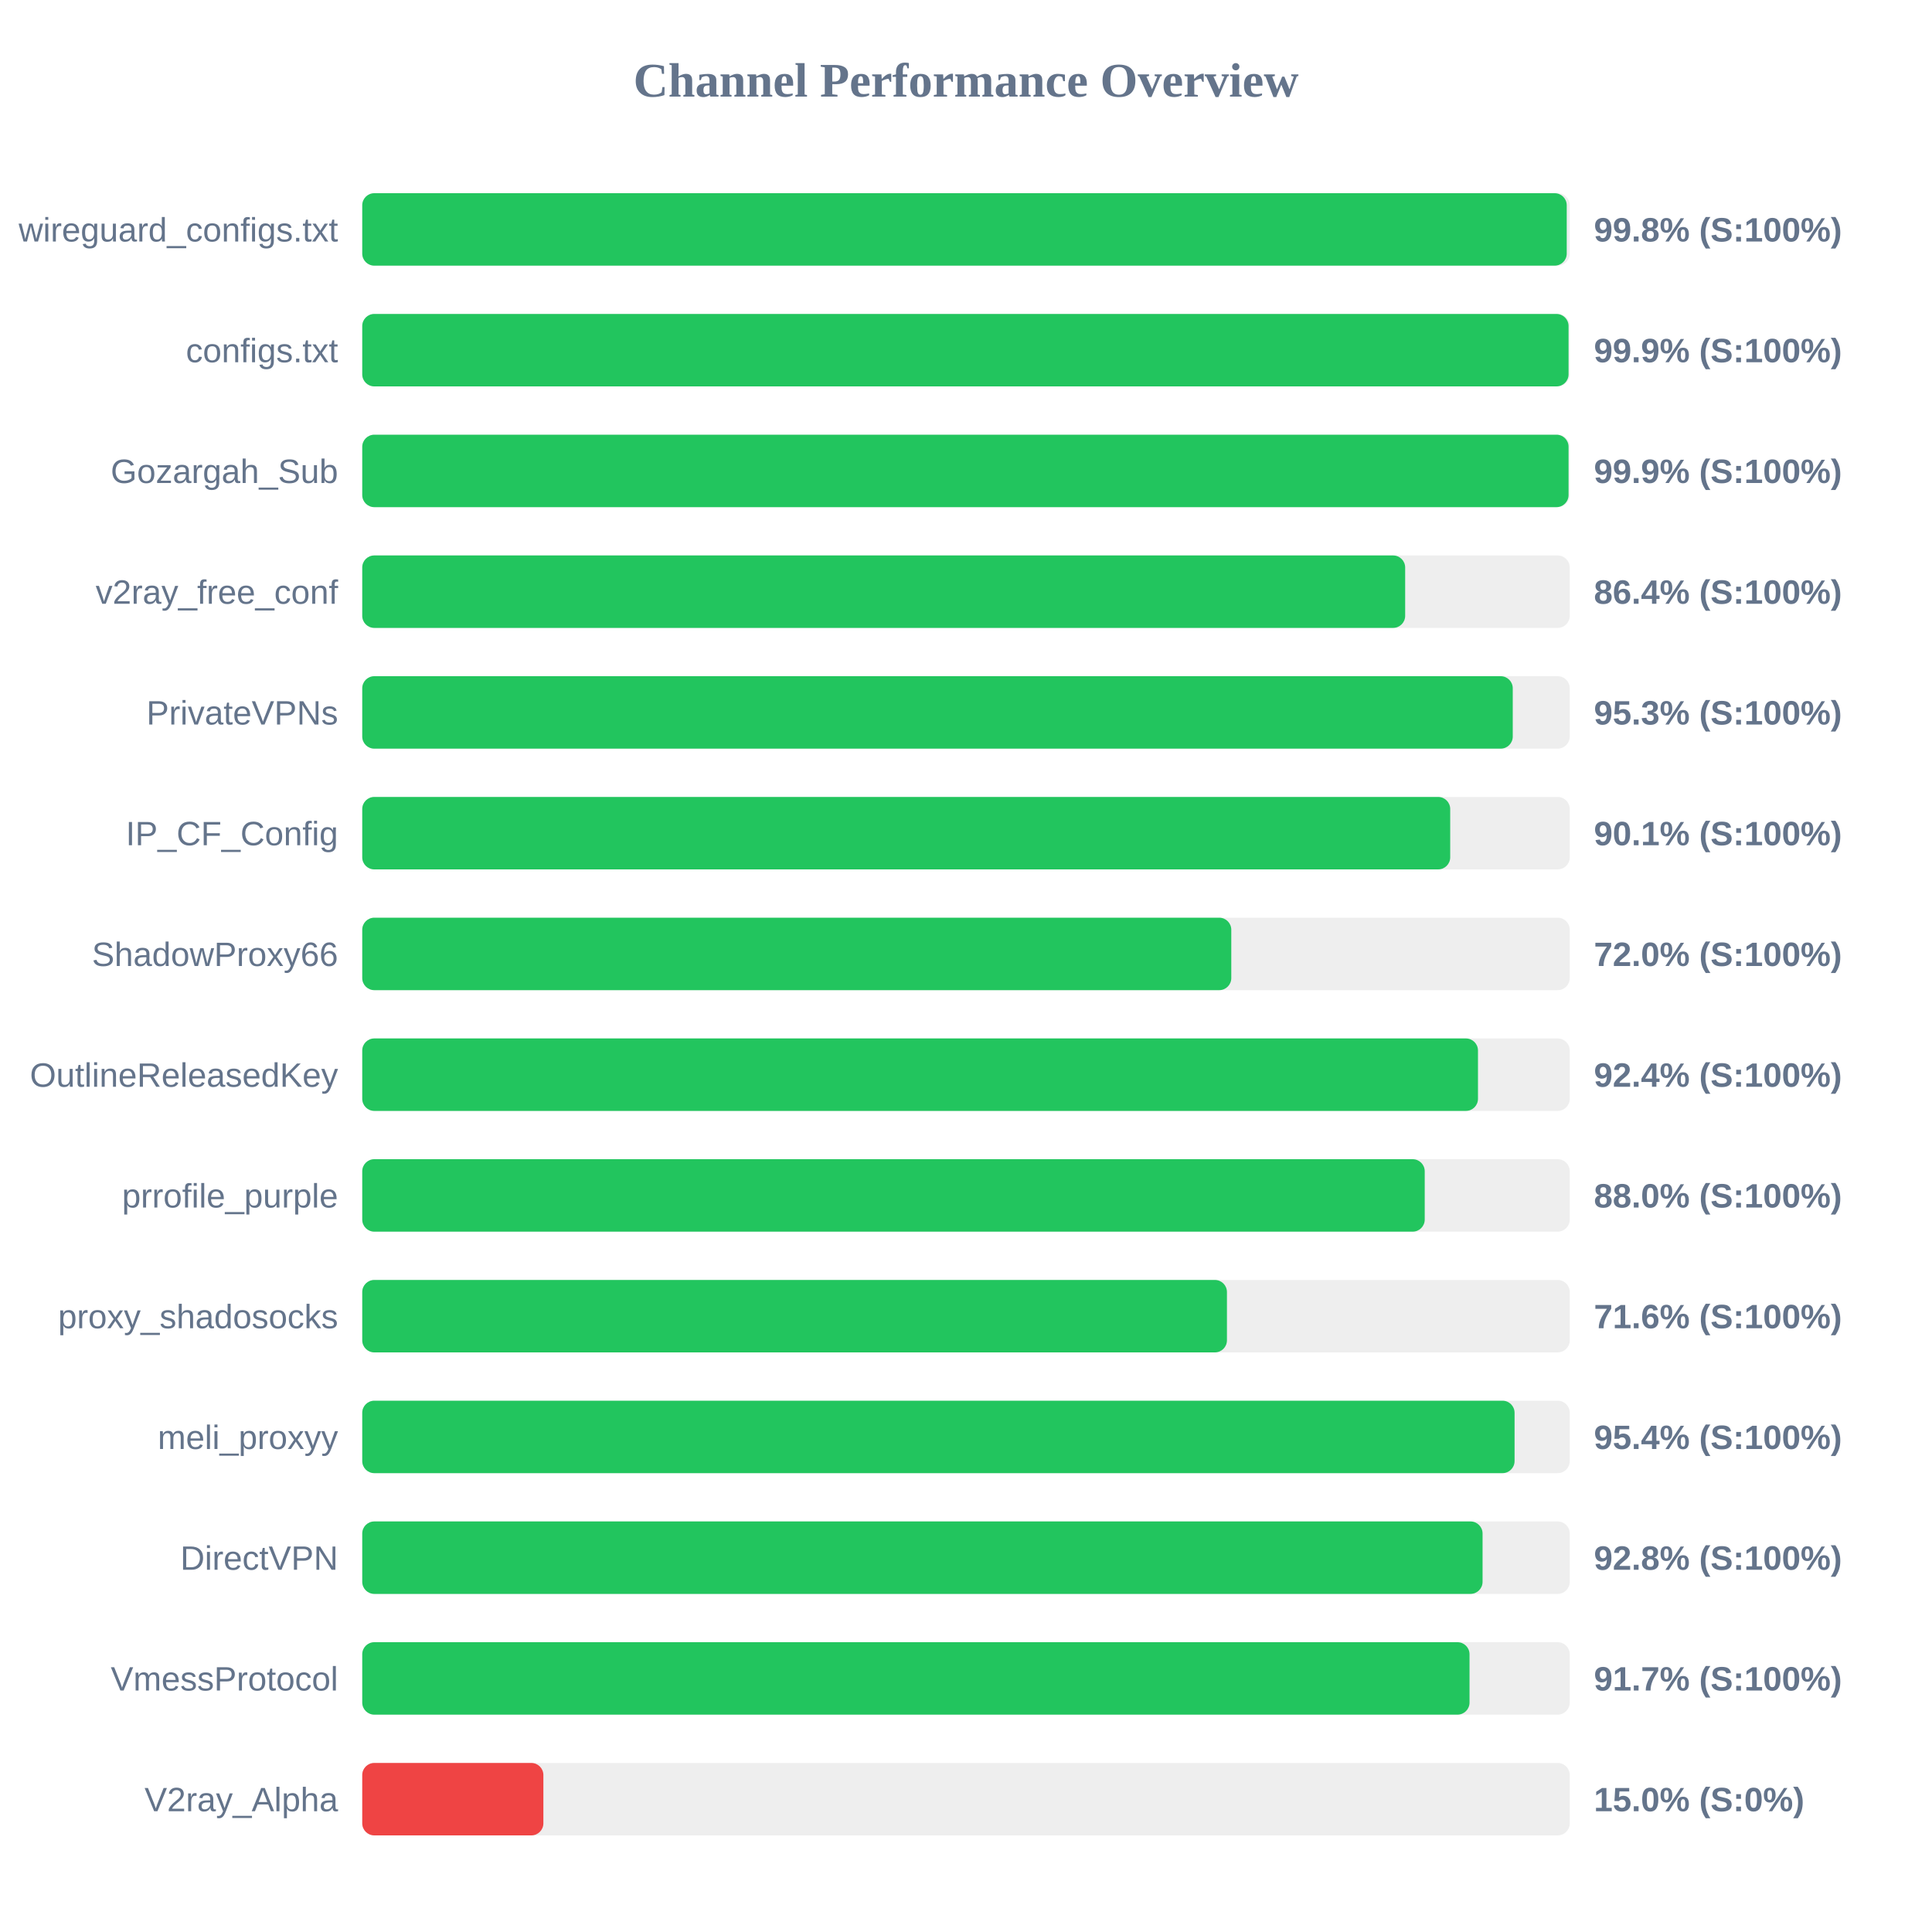
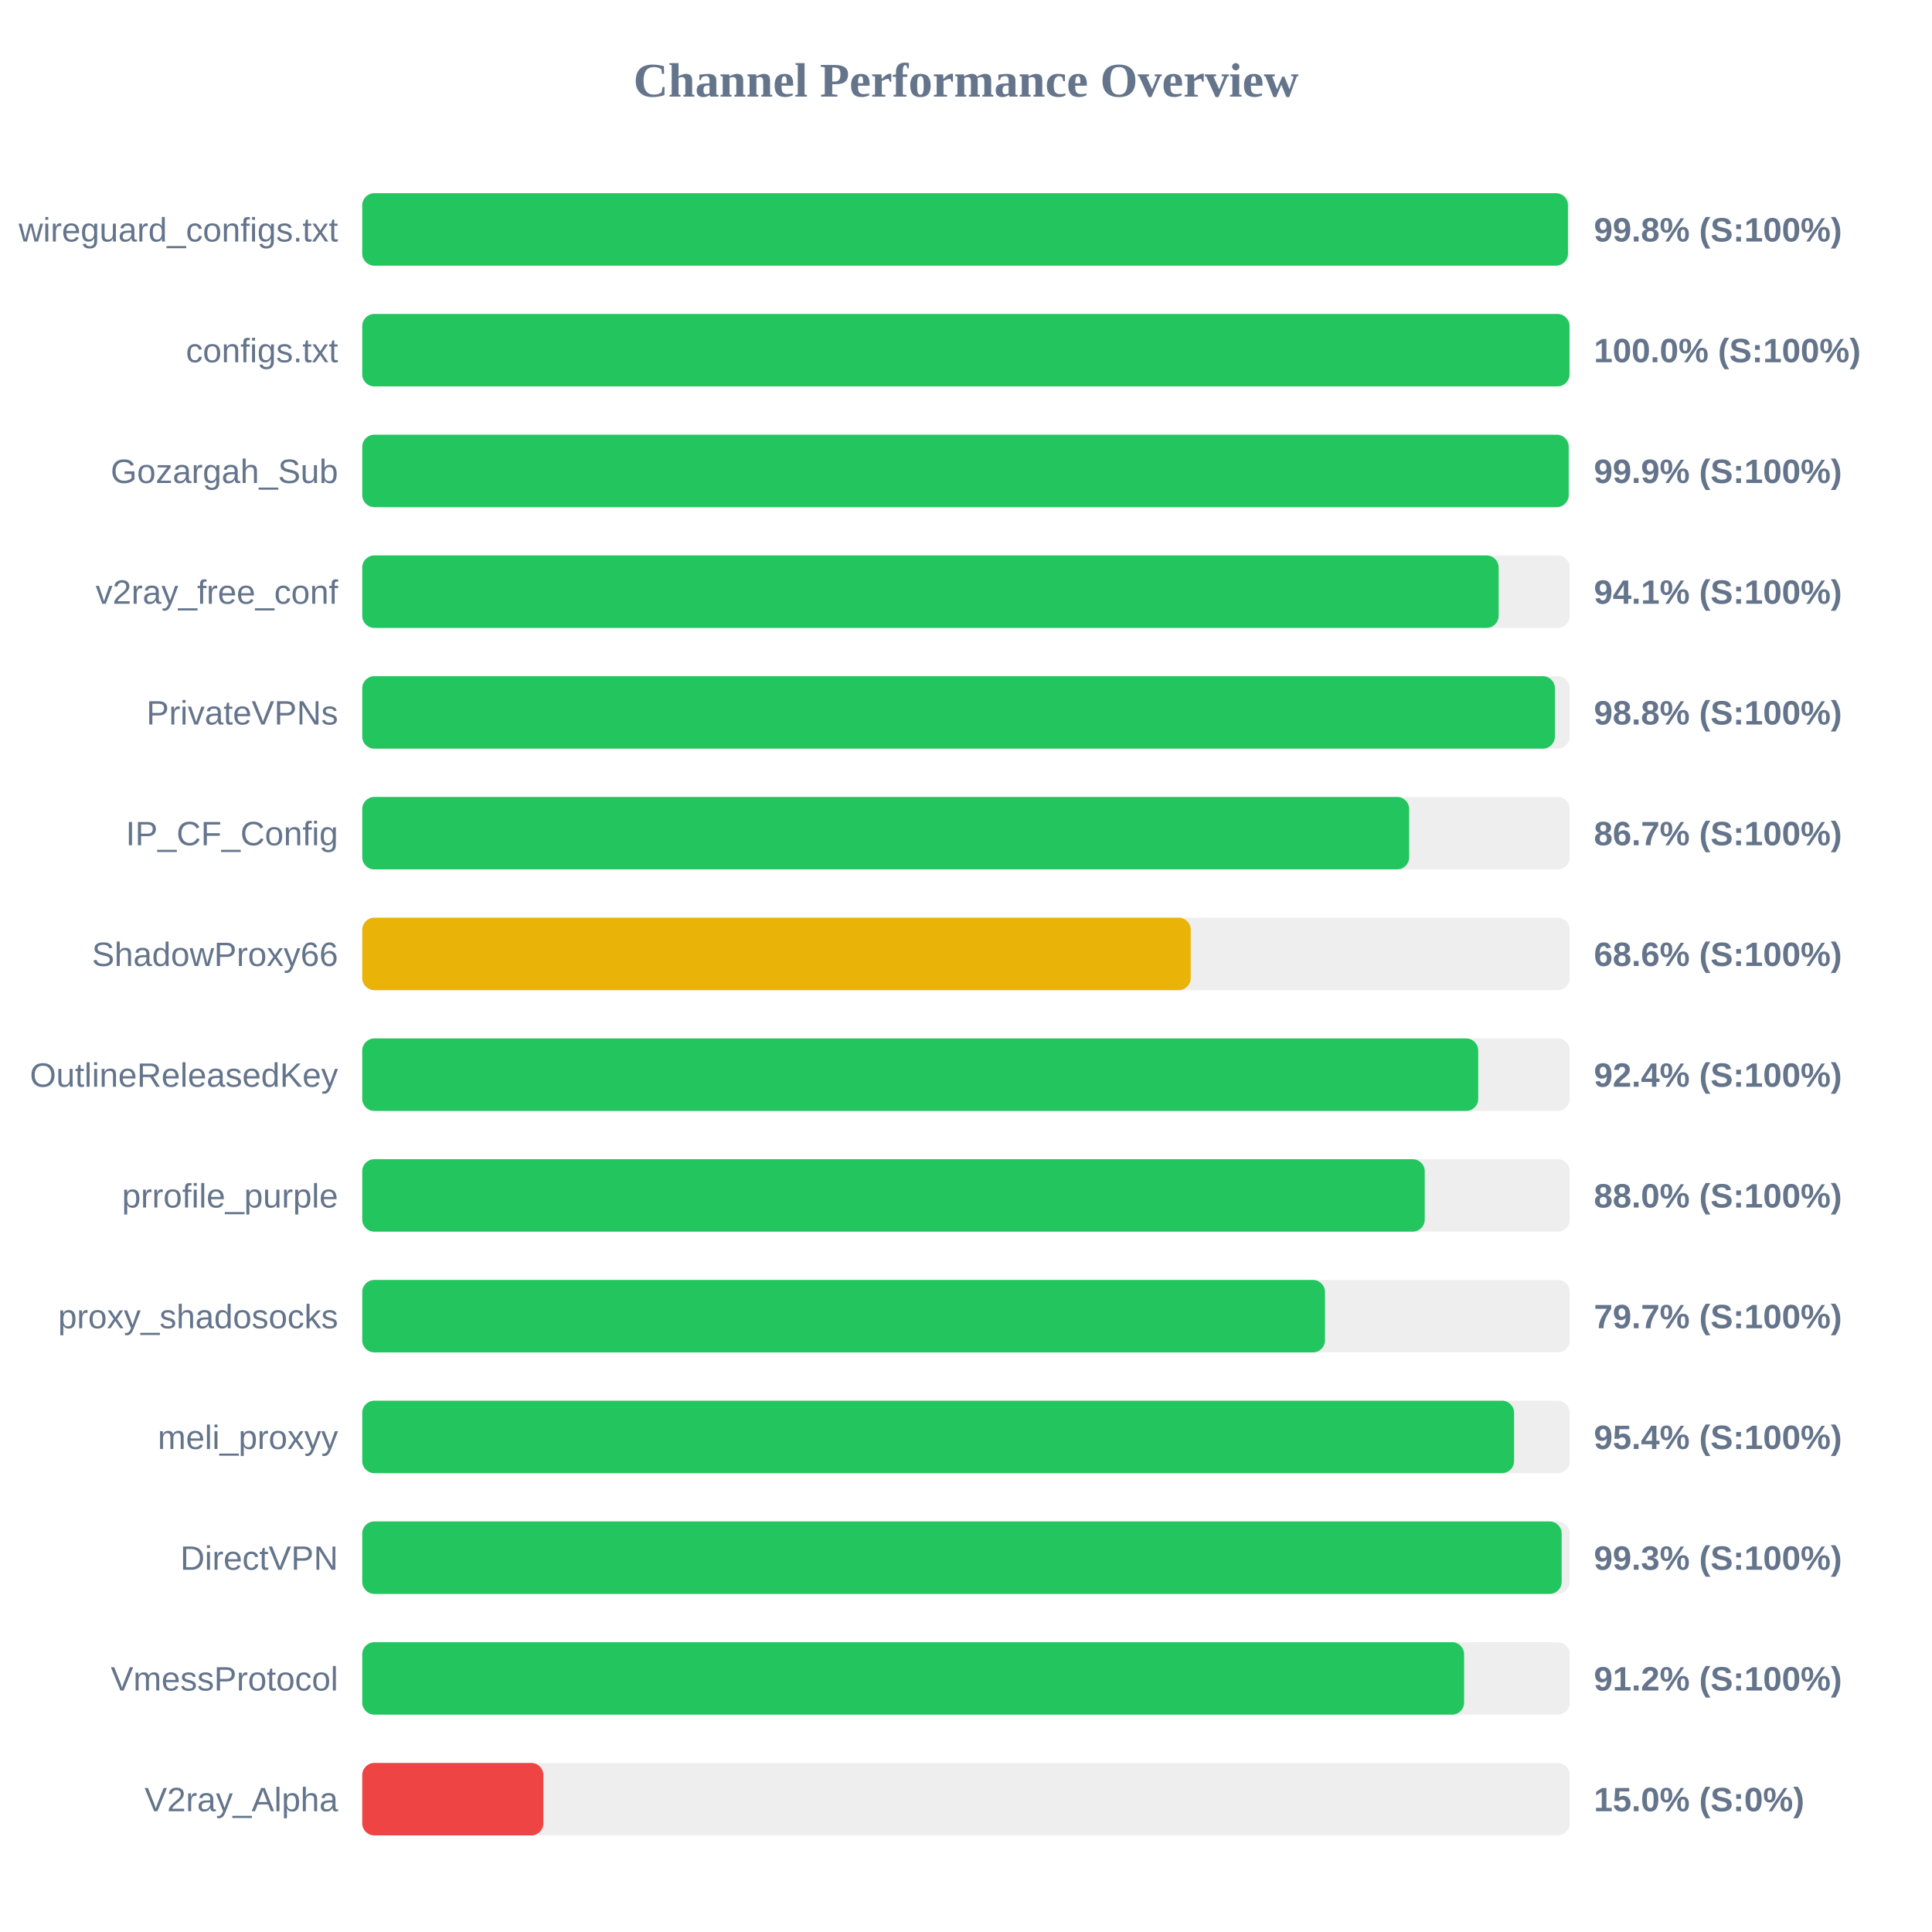
<svg xmlns="http://www.w3.org/2000/svg" width="800" height="800" version="1.1">
  <style>
        .row { font: 14px Arial; fill: #64748b; }
        .score { font: bold 14px Arial; fill: #64748b; }
    </style>
  <text x="400" y="40" text-anchor="middle" font-size="20px" font-weight="bold" fill="#64748b">Channel Performance Overview</text>
  <rect x="150" y="80" width="500" height="30" fill="#eee" rx="5" />
-   <rect x="150" y="80" width="498.75" height="30" fill="#22c55e" rx="5" />
+   <rect x="150" y="80" width="499.25" height="30" fill="#22c55e" rx="5" />
  <text x="140" y="100" text-anchor="end" class="row">wireguard_configs.txt</text>
  <text x="660" y="100" text-anchor="start" class="score">99.8% (S:100%)</text>
  <rect x="150" y="130" width="500" height="30" fill="#eee" rx="5" />
-   <rect x="150" y="130" width="499.5" height="30" fill="#22c55e" rx="5" />
+   <rect x="150" y="130" width="499.9" height="30" fill="#22c55e" rx="5" />
  <text x="140" y="150" text-anchor="end" class="row">configs.txt</text>
-   <text x="660" y="150" text-anchor="start" class="score">99.9% (S:100%)</text>
+   <text x="660" y="150" text-anchor="start" class="score">100.0% (S:100%)</text>
  <rect x="150" y="180" width="500" height="30" fill="#eee" rx="5" />
-   <rect x="150" y="180" width="499.5" height="30" fill="#22c55e" rx="5" />
+   <rect x="150" y="180" width="499.55" height="30" fill="#22c55e" rx="5" />
  <text x="140" y="200" text-anchor="end" class="row">Gozargah_Sub</text>
  <text x="660" y="200" text-anchor="start" class="score">99.9% (S:100%)</text>
  <rect x="150" y="230" width="500" height="30" fill="#eee" rx="5" />
-   <rect x="150" y="230" width="431.85" height="30" fill="#22c55e" rx="5" />
+   <rect x="150" y="230" width="470.55" height="30" fill="#22c55e" rx="5" />
  <text x="140" y="250" text-anchor="end" class="row">v2ray_free_conf</text>
-   <text x="660" y="250" text-anchor="start" class="score">86.4% (S:100%)</text>
+   <text x="660" y="250" text-anchor="start" class="score">94.1% (S:100%)</text>
  <rect x="150" y="280" width="500" height="30" fill="#eee" rx="5" />
-   <rect x="150" y="280" width="476.4" height="30" fill="#22c55e" rx="5" />
+   <rect x="150" y="280" width="493.85" height="30" fill="#22c55e" rx="5" />
  <text x="140" y="300" text-anchor="end" class="row">PrivateVPNs</text>
-   <text x="660" y="300" text-anchor="start" class="score">95.3% (S:100%)</text>
+   <text x="660" y="300" text-anchor="start" class="score">98.8% (S:100%)</text>
  <rect x="150" y="330" width="500" height="30" fill="#eee" rx="5" />
-   <rect x="150" y="330" width="450.5" height="30" fill="#22c55e" rx="5" />
+   <rect x="150" y="330" width="433.5" height="30" fill="#22c55e" rx="5" />
  <text x="140" y="350" text-anchor="end" class="row">IP_CF_Config</text>
-   <text x="660" y="350" text-anchor="start" class="score">90.1% (S:100%)</text>
+   <text x="660" y="350" text-anchor="start" class="score">86.7% (S:100%)</text>
  <rect x="150" y="380" width="500" height="30" fill="#eee" rx="5" />
-   <rect x="150" y="380" width="359.85" height="30" fill="#22c55e" rx="5" />
+   <rect x="150" y="380" width="343.05" height="30" fill="#eab308" rx="5" />
  <text x="140" y="400" text-anchor="end" class="row">ShadowProxy66</text>
-   <text x="660" y="400" text-anchor="start" class="score">72.0% (S:100%)</text>
+   <text x="660" y="400" text-anchor="start" class="score">68.6% (S:100%)</text>
  <rect x="150" y="430" width="500" height="30" fill="#eee" rx="5" />
-   <rect x="150" y="430" width="462.0" height="30" fill="#22c55e" rx="5" />
+   <rect x="150" y="430" width="462.1" height="30" fill="#22c55e" rx="5" />
  <text x="140" y="450" text-anchor="end" class="row">OutlineReleasedKey</text>
  <text x="660" y="450" text-anchor="start" class="score">92.4% (S:100%)</text>
  <rect x="150" y="480" width="500" height="30" fill="#eee" rx="5" />
  <rect x="150" y="480" width="439.95" height="30" fill="#22c55e" rx="5" />
  <text x="140" y="500" text-anchor="end" class="row">prrofile_purple</text>
  <text x="660" y="500" text-anchor="start" class="score">88.0% (S:100%)</text>
  <rect x="150" y="530" width="500" height="30" fill="#eee" rx="5" />
-   <rect x="150" y="530" width="358.05" height="30" fill="#22c55e" rx="5" />
+   <rect x="150" y="530" width="398.65" height="30" fill="#22c55e" rx="5" />
  <text x="140" y="550" text-anchor="end" class="row">proxy_shadosocks</text>
-   <text x="660" y="550" text-anchor="start" class="score">71.6% (S:100%)</text>
+   <text x="660" y="550" text-anchor="start" class="score">79.7% (S:100%)</text>
  <rect x="150" y="580" width="500" height="30" fill="#eee" rx="5" />
-   <rect x="150" y="580" width="477.15" height="30" fill="#22c55e" rx="5" />
+   <rect x="150" y="580" width="476.95" height="30" fill="#22c55e" rx="5" />
  <text x="140" y="600" text-anchor="end" class="row">meli_proxyy</text>
  <text x="660" y="600" text-anchor="start" class="score">95.4% (S:100%)</text>
  <rect x="150" y="630" width="500" height="30" fill="#eee" rx="5" />
-   <rect x="150" y="630" width="463.9" height="30" fill="#22c55e" rx="5" />
+   <rect x="150" y="630" width="496.65" height="30" fill="#22c55e" rx="5" />
  <text x="140" y="650" text-anchor="end" class="row">DirectVPN</text>
-   <text x="660" y="650" text-anchor="start" class="score">92.8% (S:100%)</text>
+   <text x="660" y="650" text-anchor="start" class="score">99.3% (S:100%)</text>
  <rect x="150" y="680" width="500" height="30" fill="#eee" rx="5" />
-   <rect x="150" y="680" width="458.5" height="30" fill="#22c55e" rx="5" />
+   <rect x="150" y="680" width="456.25" height="30" fill="#22c55e" rx="5" />
  <text x="140" y="700" text-anchor="end" class="row">VmessProtocol</text>
-   <text x="660" y="700" text-anchor="start" class="score">91.7% (S:100%)</text>
+   <text x="660" y="700" text-anchor="start" class="score">91.2% (S:100%)</text>
  <rect x="150" y="730" width="500" height="30" fill="#eee" rx="5" />
  <rect x="150" y="730" width="75.0" height="30" fill="#ef4444" rx="5" />
  <text x="140" y="750" text-anchor="end" class="row">V2ray_Alpha</text>
  <text x="660" y="750" text-anchor="start" class="score">15.0% (S:0%)</text>
</svg>
